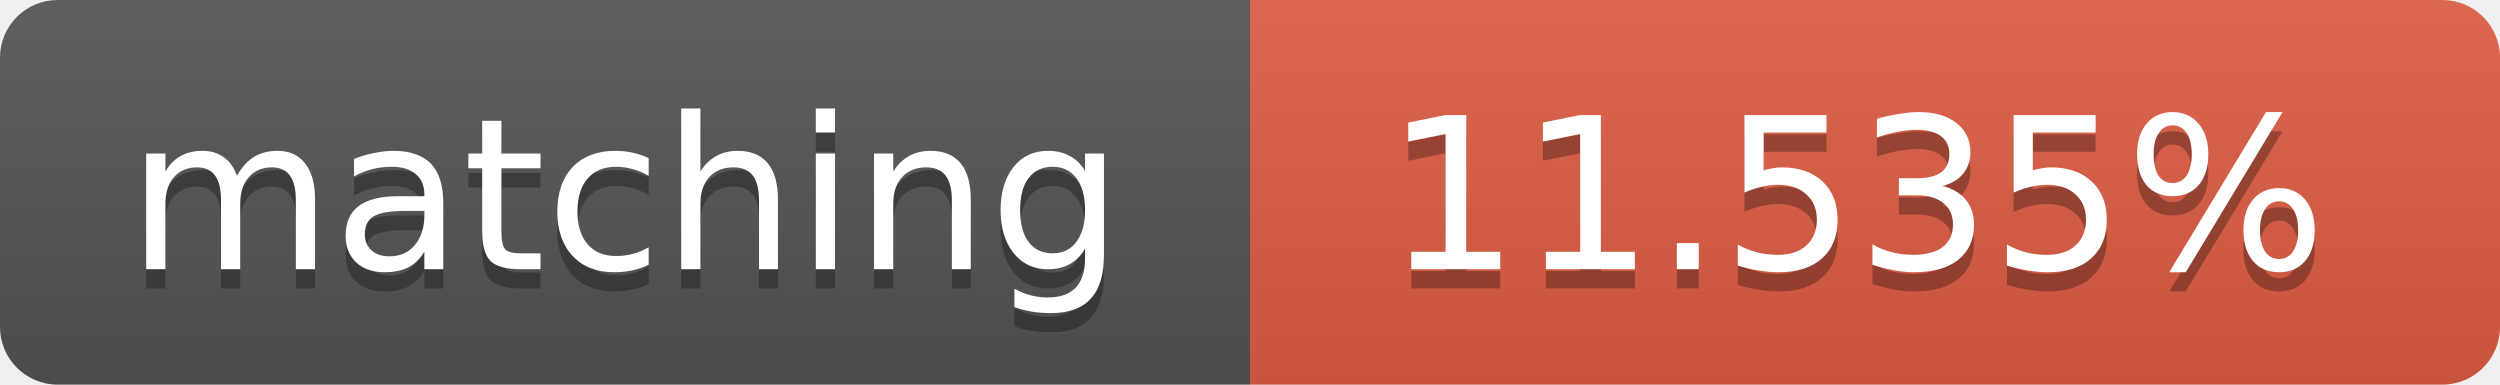
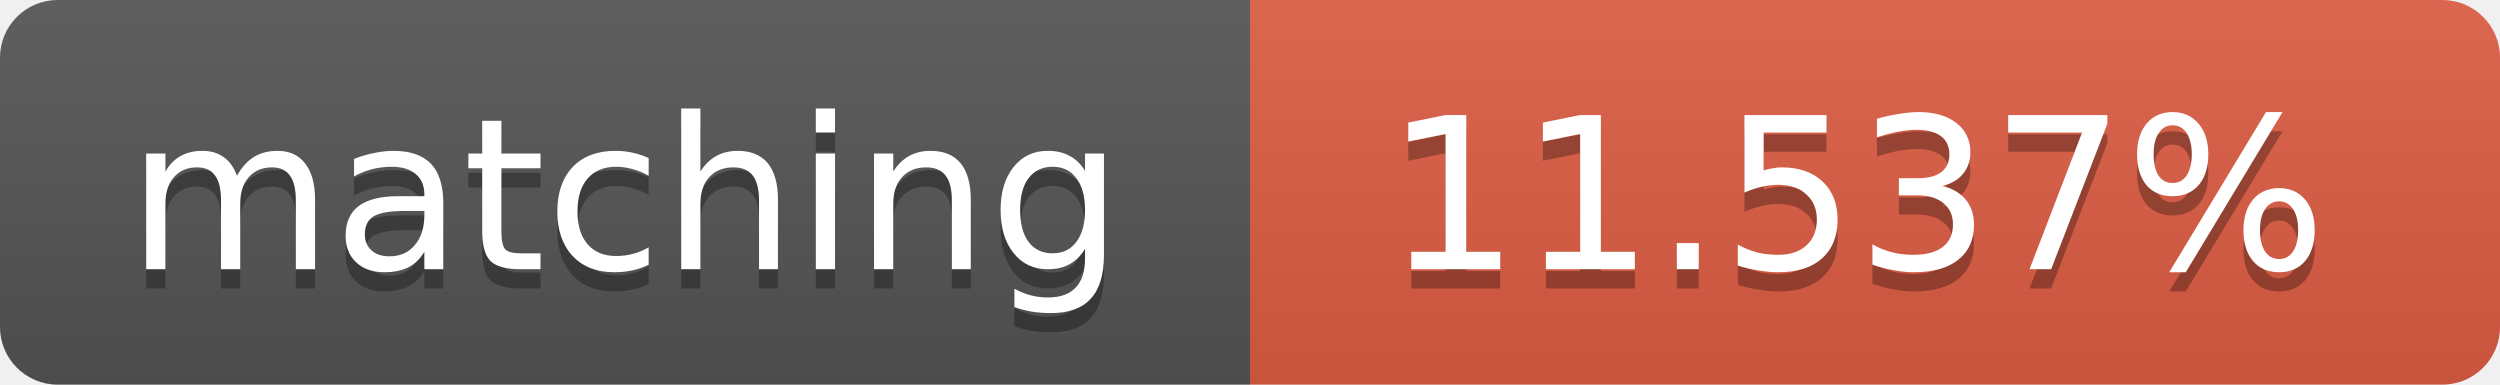
<svg xmlns="http://www.w3.org/2000/svg" width="130" height="20">
  <linearGradient id="b" x2="0" y2="100%">
    <stop offset="0" stop-color="#bbb" stop-opacity=".1" />
    <stop offset="1" stop-opacity=".1" />
  </linearGradient>
  <clipPath id="a">
    <rect width="130" height="20" rx="3" fill="#fff" />
  </clipPath>
  <g clip-path="url(#a)">
    <path fill="#555" d="M0 0h65v20H0z" />
    <path fill="#e05d44" d="M65 0h65v20H65z" />
    <path fill="url(#b)" d="M0 0h130v20H0z" />
  </g>
  <g fill="#fff" text-anchor="middle" font-family="DejaVu Sans,Verdana,Geneva,sans-serif" font-size="11">
    <text x="32.5" y="15" fill="#010101" fill-opacity=".3">matching</text>
    <text x="32.5" y="14">matching</text>
-     <text x="96.5" y="15" fill="#010101" fill-opacity=".3">11.535%</text>
-     <text x="96.5" y="14">11.535%</text>
+     <text x="96.5" y="15" fill="#010101" fill-opacity=".3">11.537%</text>
+     <text x="96.5" y="14">11.537%</text>
  </g>
</svg>
